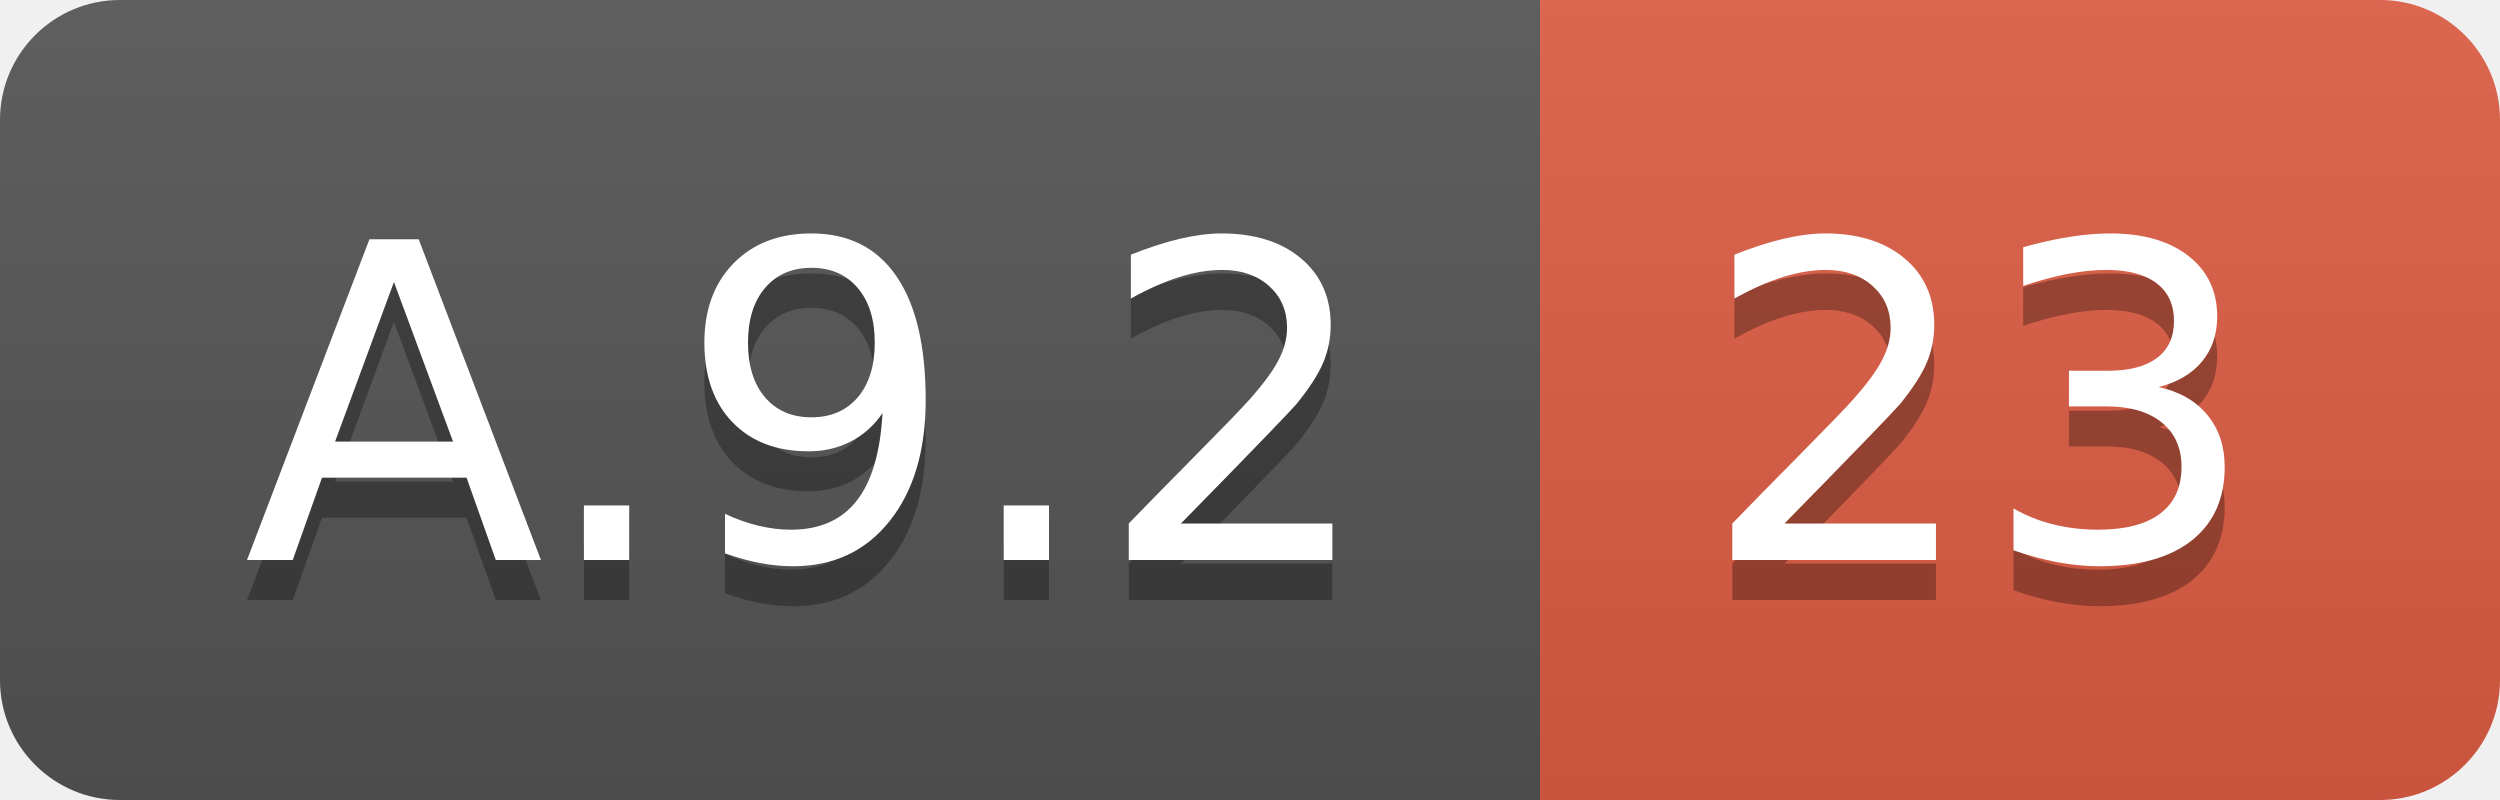
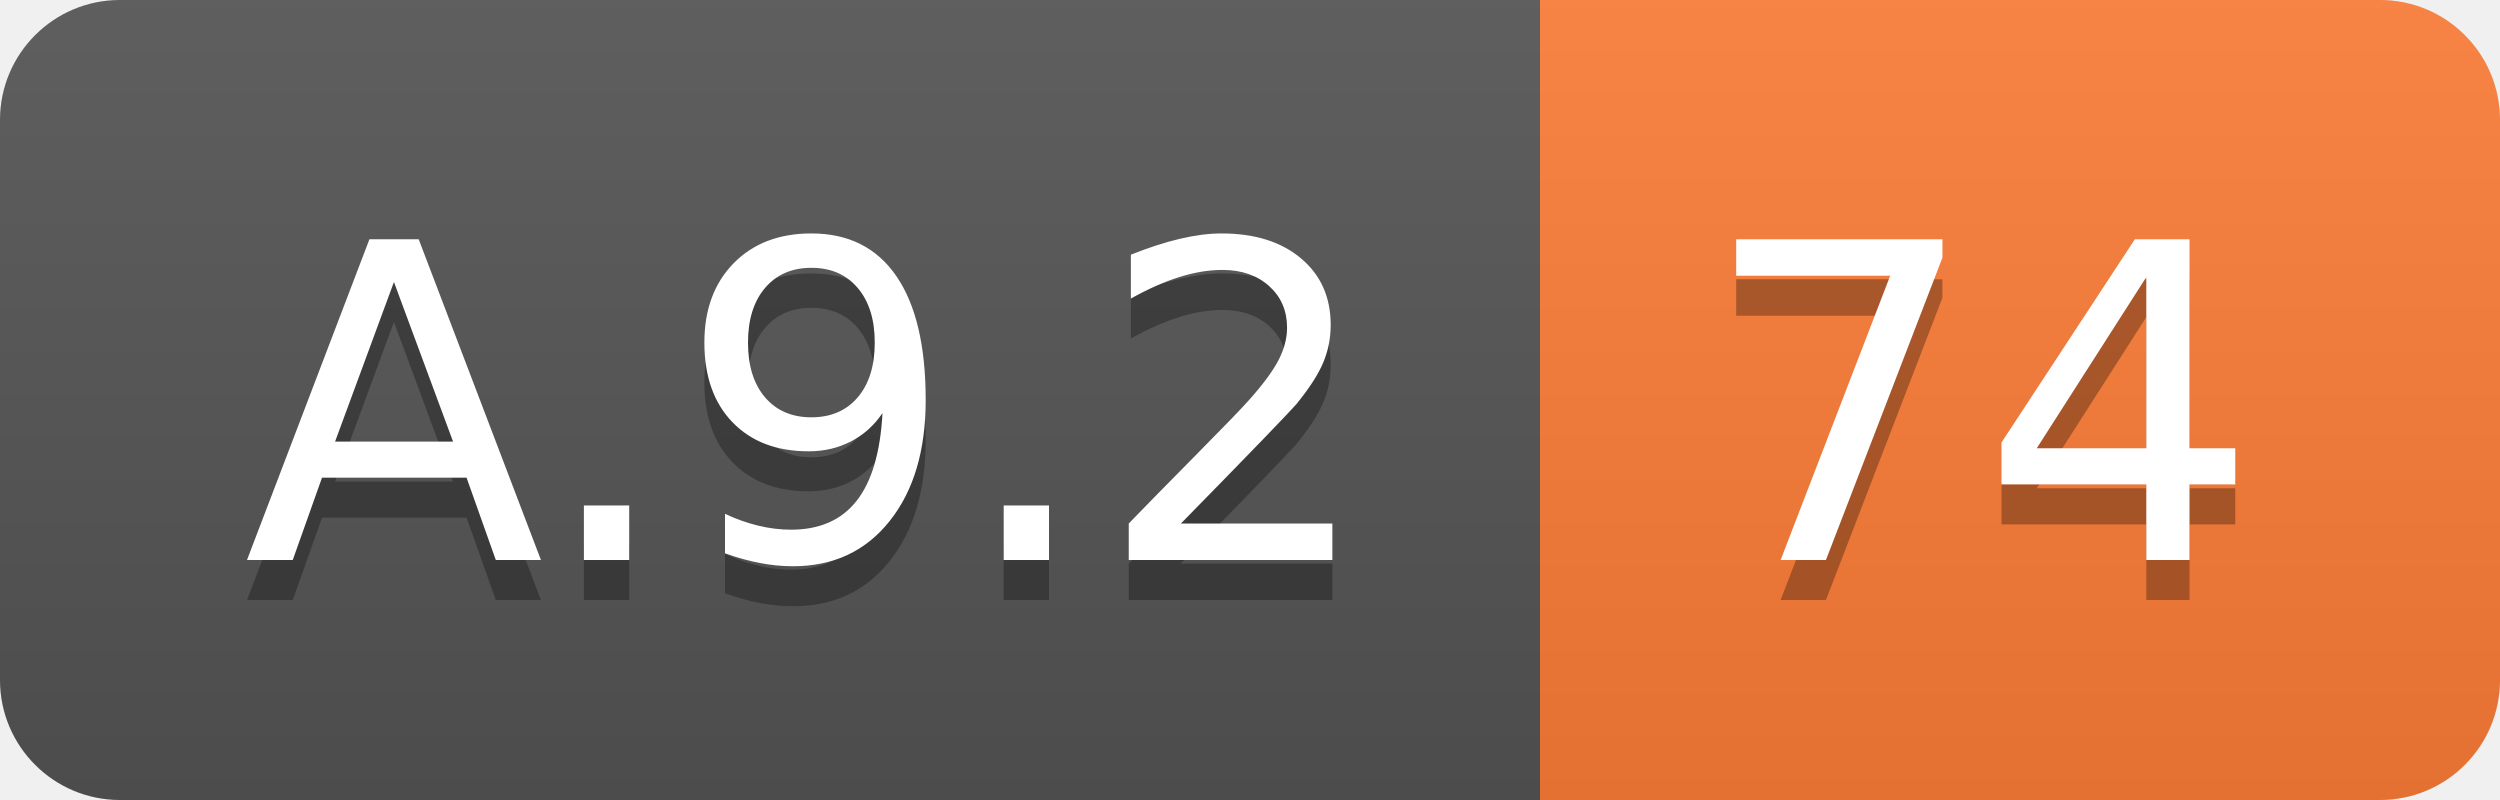
<svg xmlns="http://www.w3.org/2000/svg" width="62.5" height="20">
  <linearGradient id="smooth" x2="0" y2="100%">
    <stop offset="0" stop-color="#bbb" stop-opacity=".1" />
    <stop offset="1" stop-opacity=".1" />
  </linearGradient>
  <clipPath id="round">
    <rect width="62.5" height="20" rx="3" fill="#fff" />
  </clipPath>
  <g clip-path="url(#round)">
    <rect width="38.5" height="20" fill="#555" />
-     <rect x="38.5" width="24.0" height="20" fill="#e05d44" />
+     <rect x="38.5" width="24.0" height="20" fill="#fe7d37" />
    <rect width="62.5" height="20" fill="url(#smooth)" />
  </g>
  <g fill="#fff" text-anchor="middle" font-family="DejaVu Sans,Verdana,Geneva,sans-serif" font-size="110">
    <text x="202.5" y="150" fill="#010101" fill-opacity=".3" transform="scale(0.1)" textLength="285.0" lengthAdjust="spacing">A.9.2</text>
    <text x="202.5" y="140" transform="scale(0.1)" textLength="285.0" lengthAdjust="spacing">A.9.2</text>
-     <text x="495.0" y="150" fill="#010101" fill-opacity=".3" transform="scale(0.1)" textLength="140.0" lengthAdjust="spacing">23</text>
-     <text x="495.0" y="140" transform="scale(0.1)" textLength="140.0" lengthAdjust="spacing">23</text>
+     <text x="495.0" y="150" fill="#010101" fill-opacity=".3" transform="scale(0.1)" textLength="140.0" lengthAdjust="spacing">74</text>
+     <text x="495.0" y="140" transform="scale(0.1)" textLength="140.0" lengthAdjust="spacing">74</text>
  </g>
</svg>
